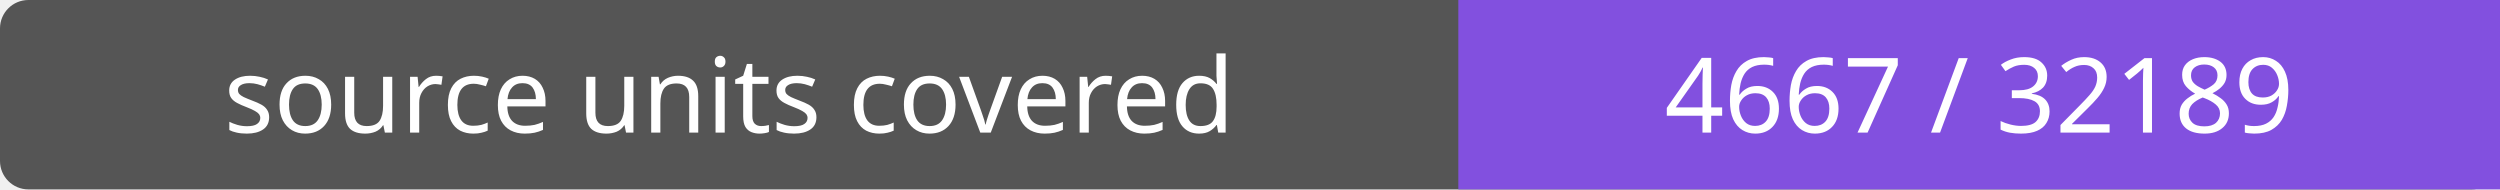
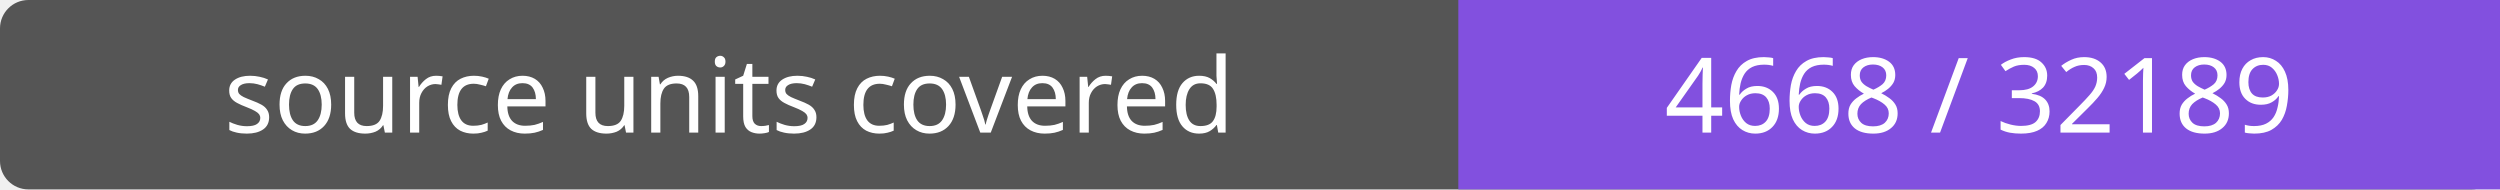
- <svg xmlns="http://www.w3.org/2000/svg" width="264" height="20" role="img" aria-label="source units covered: 4667 / 32189">
+ <svg xmlns="http://www.w3.org/2000/svg" width="264" height="20" role="img" aria-label="source units covered: 4668 / 32189">
  <rect width="264" height="20" rx="3" fill="#555" />
  <path fill="#8250df" d="M154 0h110v20H154z" />
  <g fill="#fff" text-anchor="middle" font-family="Verdana,sans-serif" font-size="11">
    <text x="77.0" y="14">source units covered</text>
-     <text x="209.0" y="14">4667 / 32189</text>
+     <text x="209.0" y="14">4668 / 32189</text>
  </g>
</svg>
